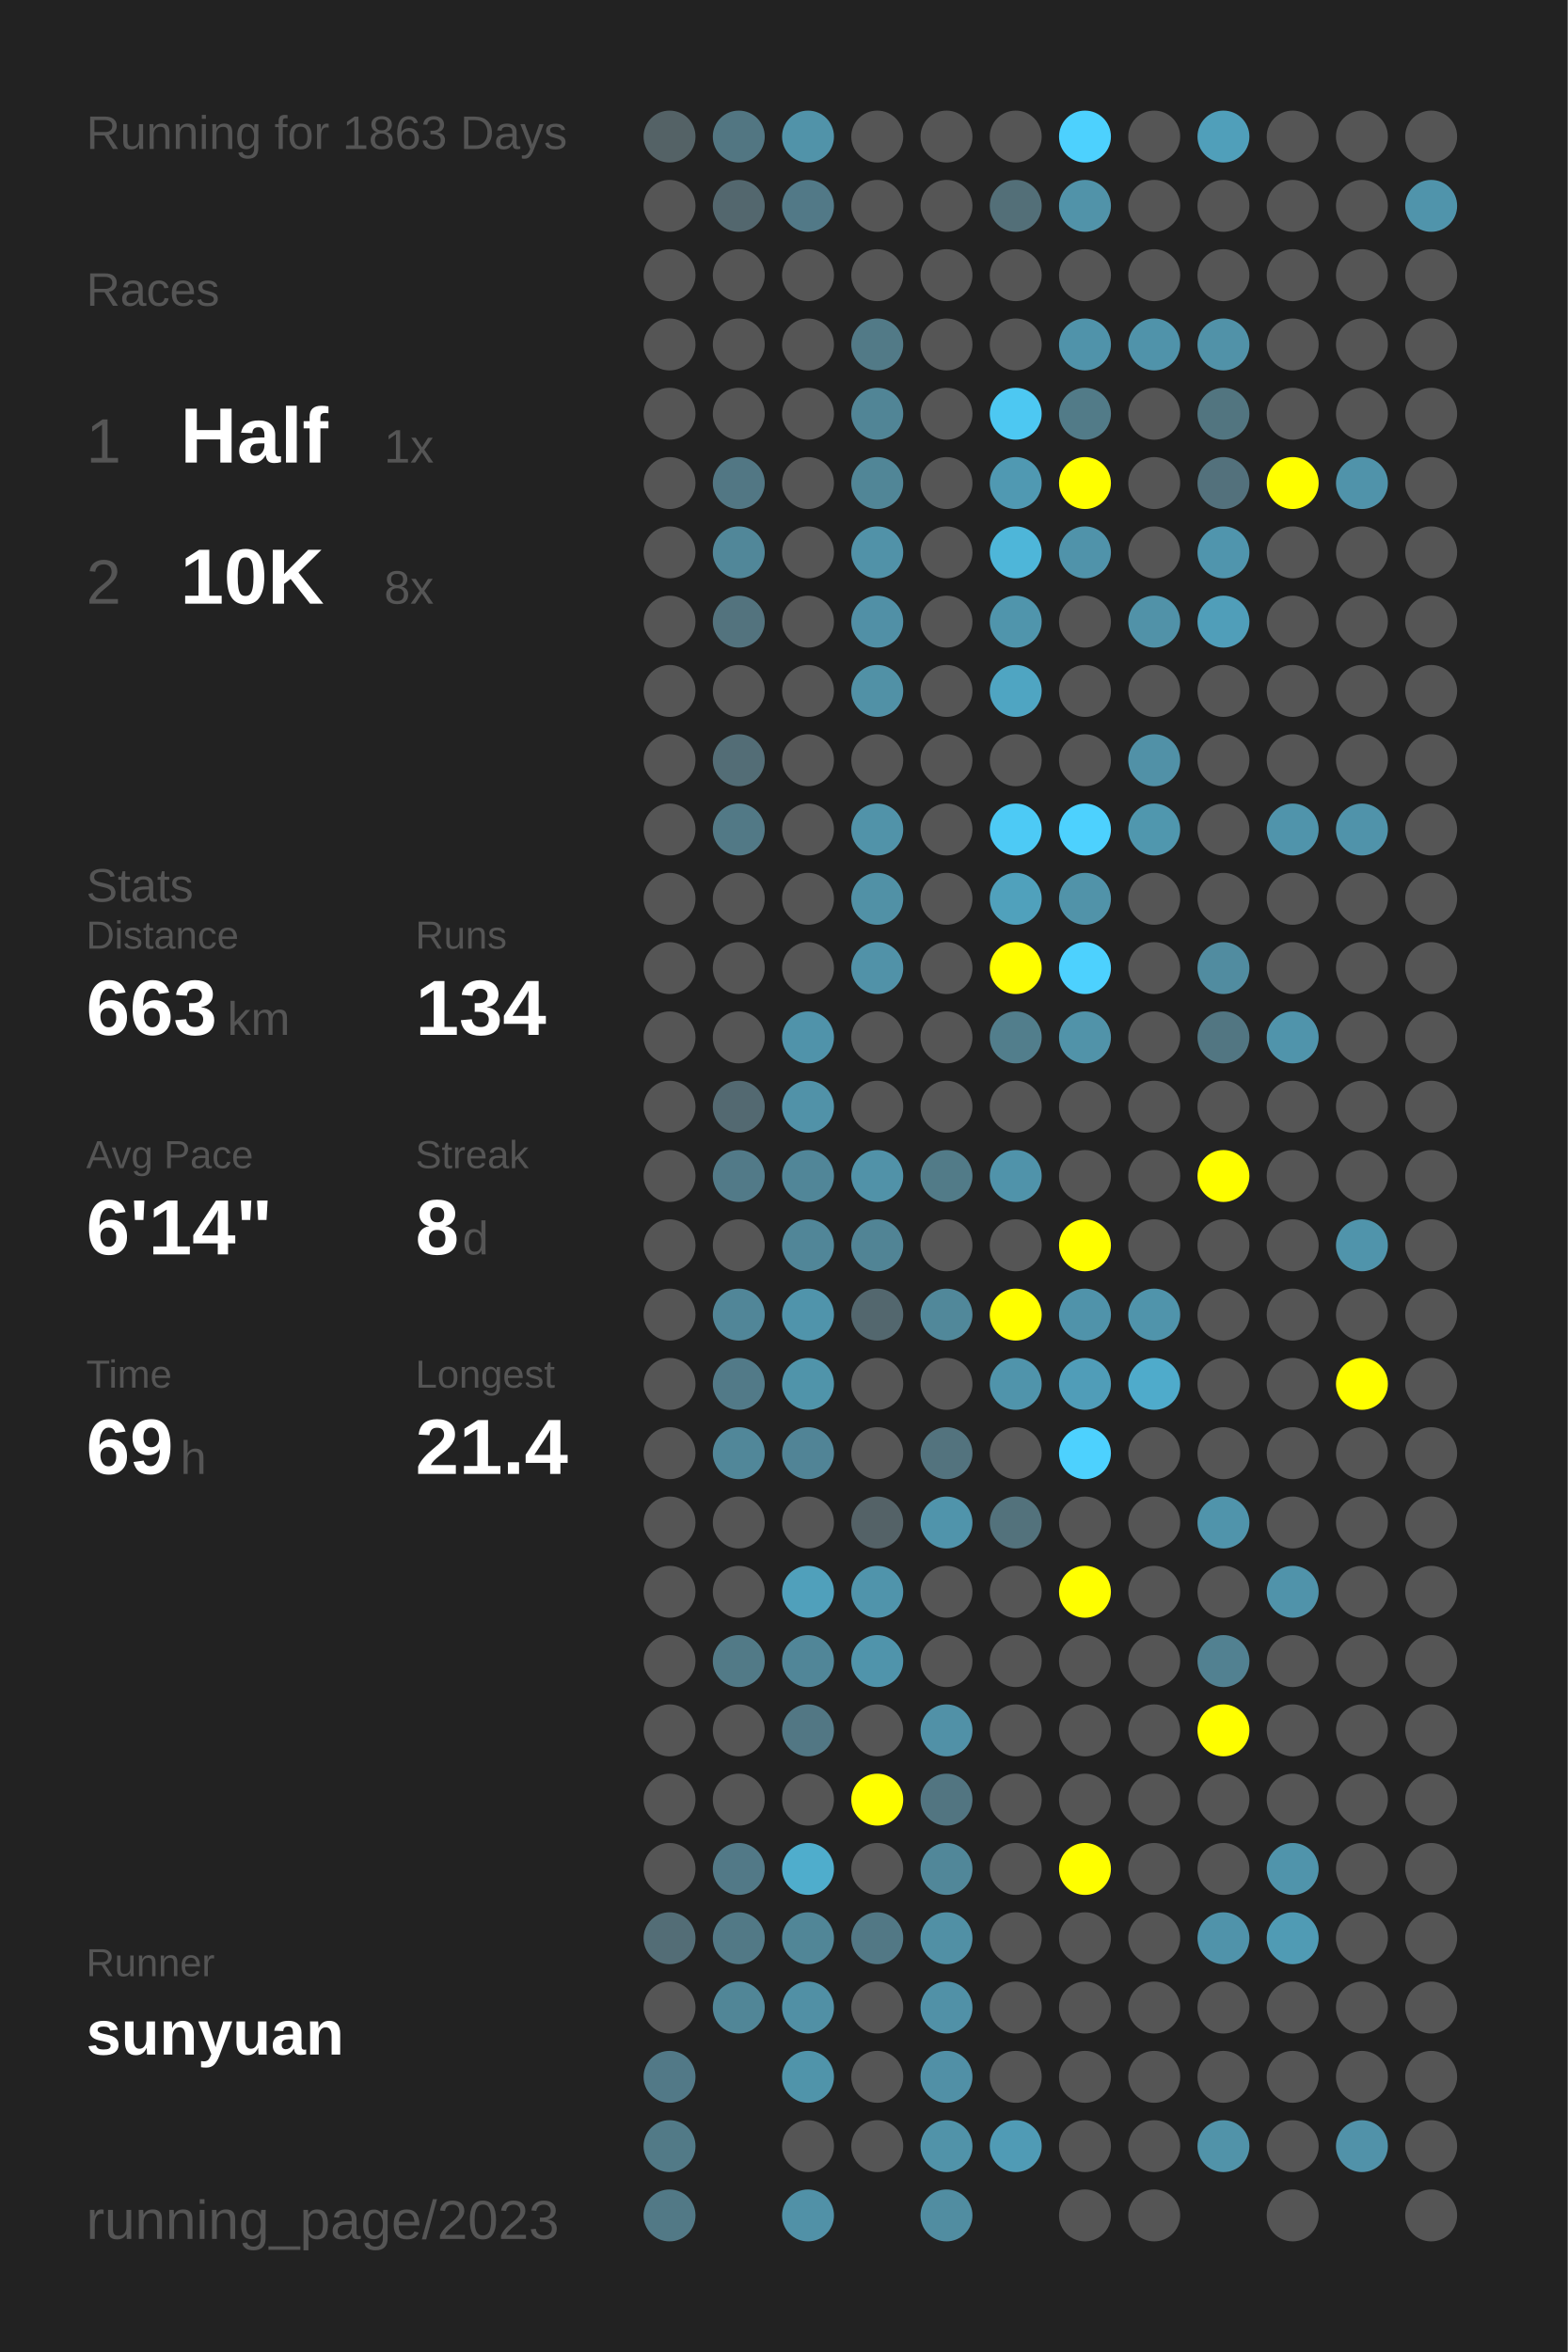
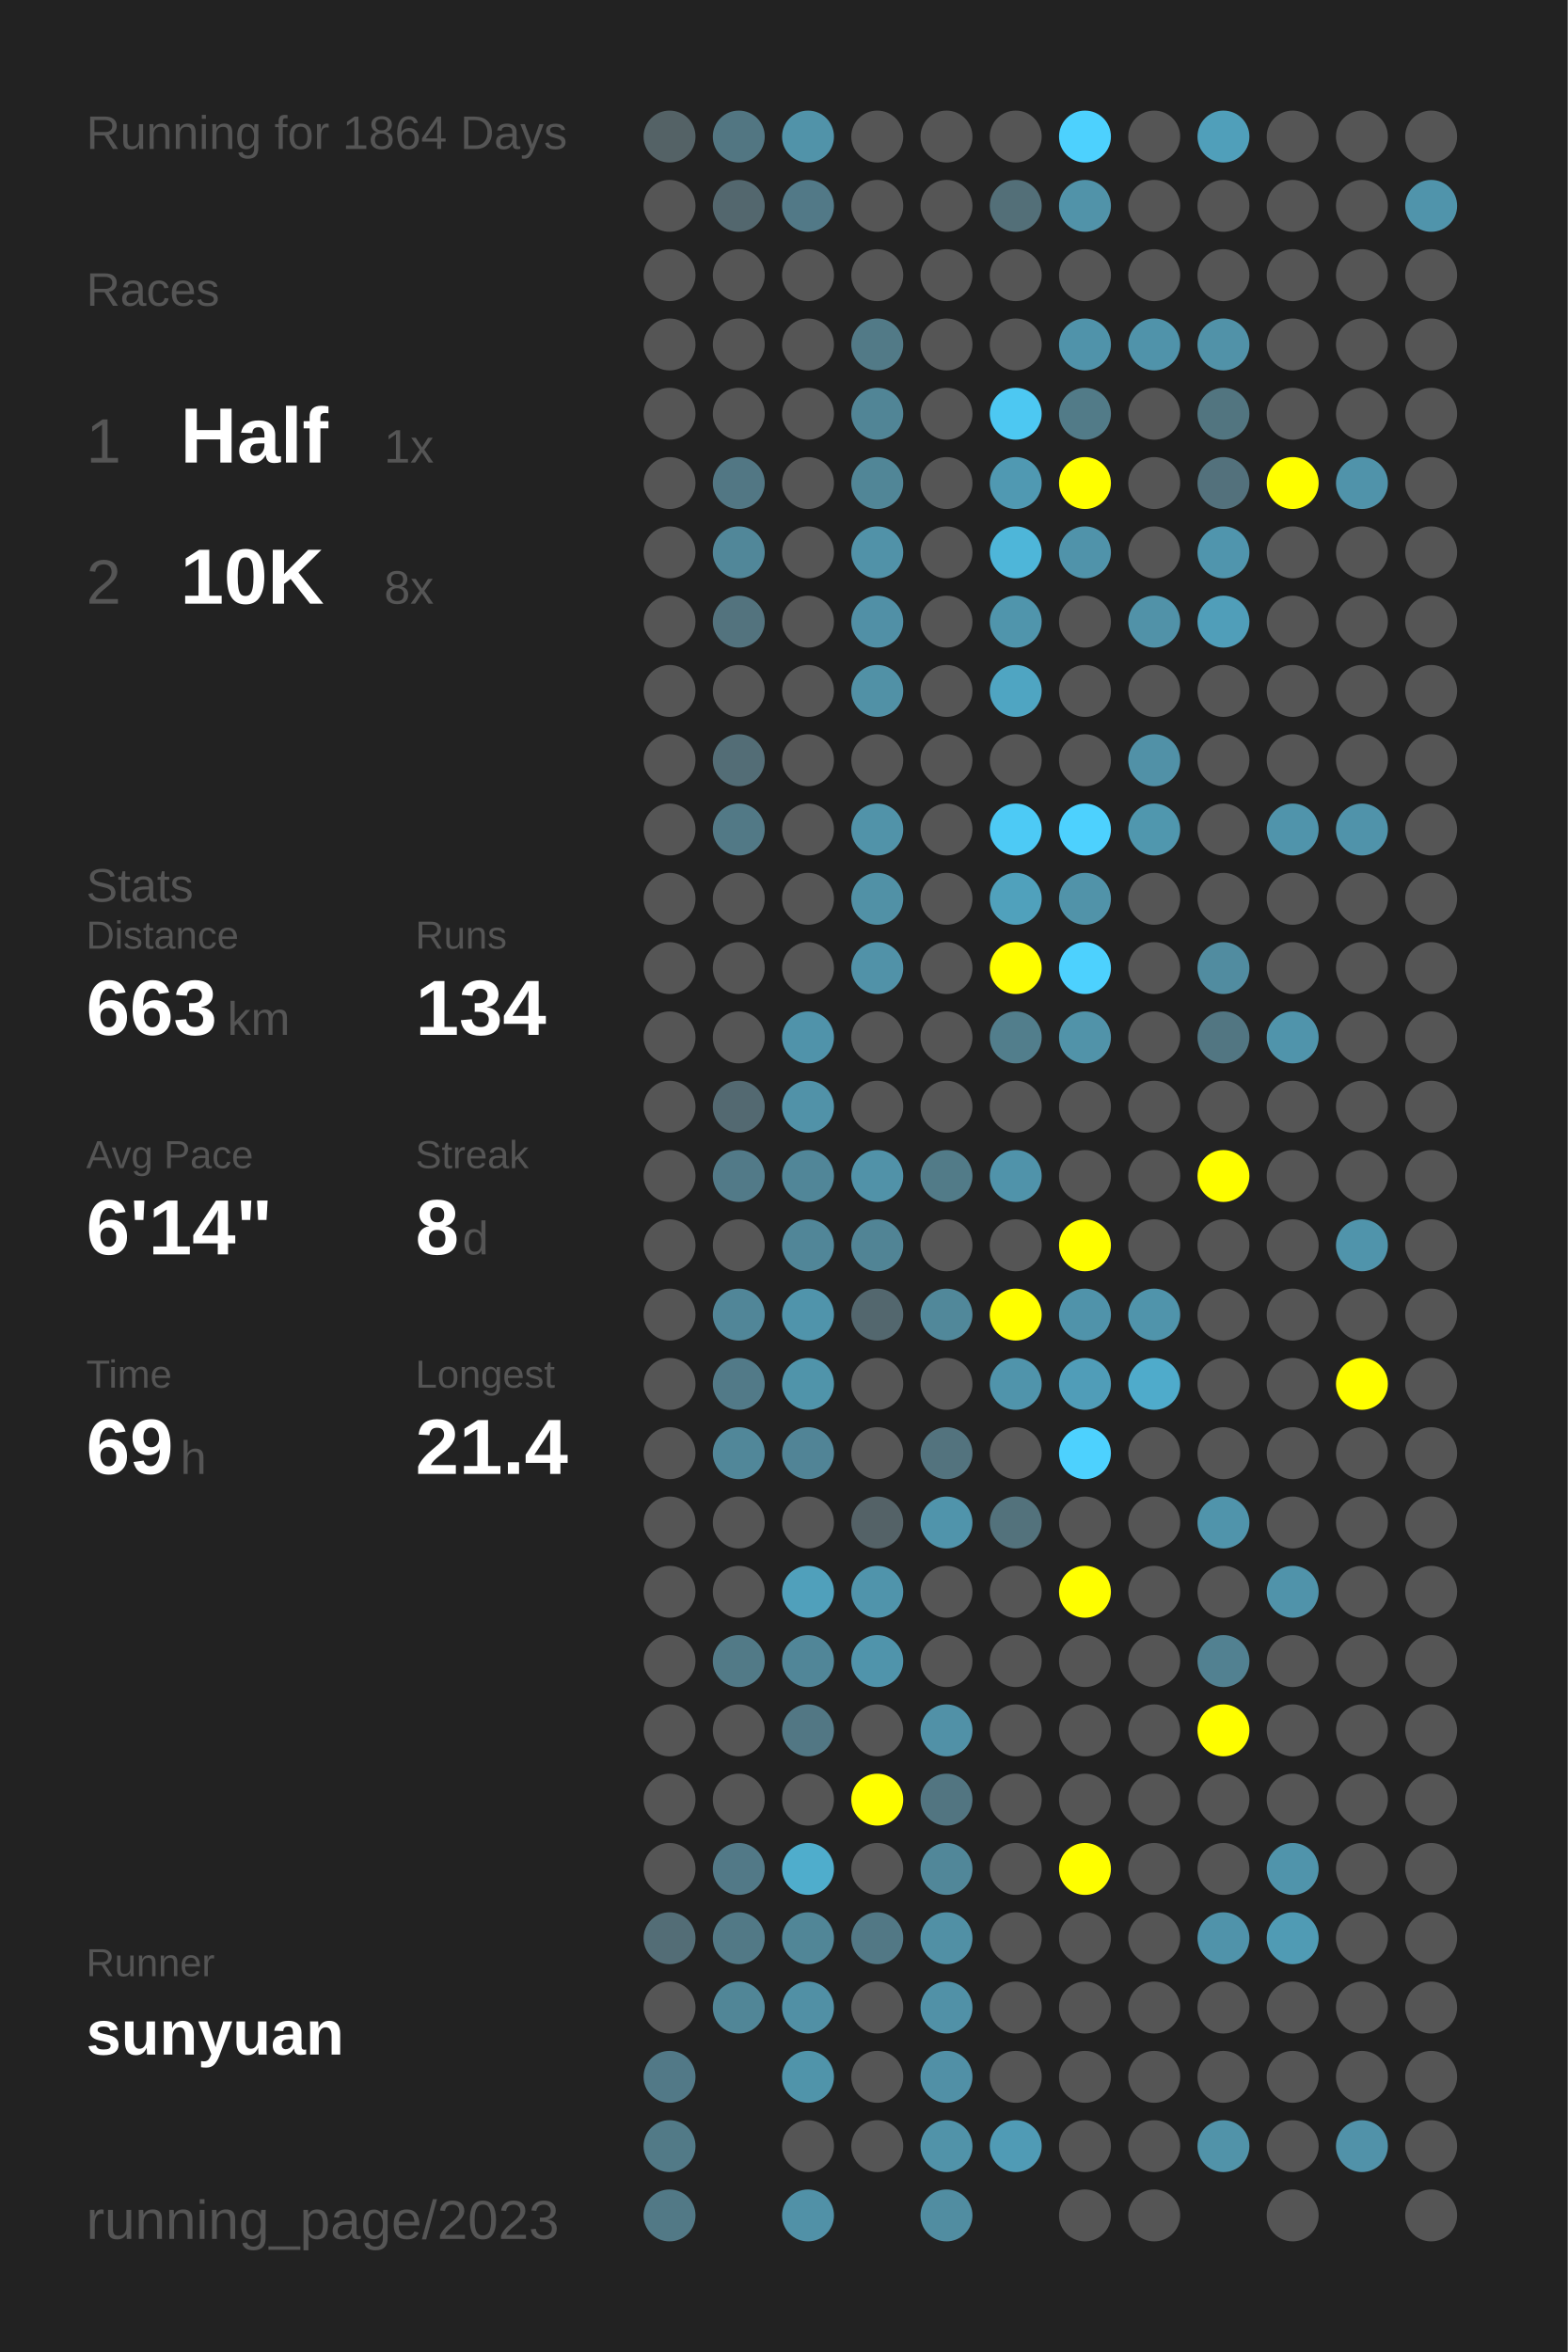
<svg xmlns="http://www.w3.org/2000/svg" baseProfile="full" height="300mm" version="1.1" viewBox="0,0,200,300" width="200mm">
  <defs />
  <rect fill="#222222" height="300" width="200" x="0" y="0" />
-   <text fill="#555555" style="font-size:6px; font-family:Arial;" x="11" y="19">Running for 1863 Days</text>
+   <text fill="#555555" style="font-size:6px; font-family:Arial;" x="11" y="19">Running for 1864 Days</text>
  <text fill="#555555" style="font-size:6px; font-family:Arial;" x="11" y="39">Races</text>
  <text fill="#555555" style="font-size:8px; font-family:Arial;" x="11" y="59">1</text>
  <text fill="#FFFFFF" style="font-size:10px; font-family:Arial; font-weight:bold;" x="23" y="59">Half</text>
  <text fill="#555555" style="font-size:6px; font-family:Arial;" x="49" y="59">1x</text>
  <text fill="#555555" style="font-size:8px; font-family:Arial;" x="11" y="77">2</text>
  <text fill="#FFFFFF" style="font-size:10px; font-family:Arial; font-weight:bold;" x="23" y="77">10K</text>
  <text fill="#555555" style="font-size:6px; font-family:Arial;" x="49" y="77">8x</text>
  <text fill="#555555" style="font-size:6px; font-family:Arial;" x="11" y="115">Stats</text>
  <text fill="#555555" style="font-size:5px; font-family:Arial;" x="11" y="121">Distance</text>
  <text fill="#FFFFFF" style="font-size:10px; font-family:Arial; font-weight:bold;" x="11" y="132">663</text>
  <text fill="#555555" style="font-size:6px; font-family:Arial;" x="29" y="132">km</text>
  <text fill="#555555" style="font-size:5px; font-family:Arial;" x="53" y="121">Runs</text>
  <text fill="#FFFFFF" style="font-size:10px; font-family:Arial; font-weight:bold;" x="53" y="132">134</text>
  <text fill="#555555" style="font-size:5px; font-family:Arial;" x="11" y="149">Avg Pace</text>
  <text fill="#FFFFFF" style="font-size:10px; font-family:Arial; font-weight:bold;" x="11" y="160">6'14"</text>
  <text fill="#555555" style="font-size:5px; font-family:Arial;" x="53" y="149">Streak</text>
  <text fill="#FFFFFF" style="font-size:10px; font-family:Arial; font-weight:bold;" x="53" y="160">8</text>
  <text fill="#555555" style="font-size:6px; font-family:Arial;" x="59" y="160">d</text>
  <text fill="#555555" style="font-size:5px; font-family:Arial;" x="11" y="177">Time</text>
  <text fill="#FFFFFF" style="font-size:10px; font-family:Arial; font-weight:bold;" x="11" y="188">69</text>
  <text fill="#555555" style="font-size:6px; font-family:Arial;" x="23" y="188">h</text>
  <text fill="#555555" style="font-size:5px; font-family:Arial;" x="53" y="177">Longest</text>
  <text fill="#FFFFFF" style="font-size:10px; font-family:Arial; font-weight:bold;" x="53" y="188">21.4</text>
  <text fill="#555555" style="font-size:5px; font-family:Arial;" x="11" y="252.065">Runner</text>
  <text fill="#FFFFFF" style="font-size:8px; font-family:Arial; font-weight:bold;" x="11" y="262.065">sunyuan</text>
  <text fill="#555555" style="font-size:7px; font-family:Arial;" x="11" y="285.581">running_page/2023</text>
  <circle cx="85.417" cy="17.419" fill="#546266" r="3.312" />
  <circle cx="85.417" cy="26.258" fill="#555555" r="3.312" />
  <circle cx="85.417" cy="35.097" fill="#555555" r="3.312" />
  <circle cx="85.417" cy="43.935" fill="#555555" r="3.312" />
  <circle cx="85.417" cy="52.774" fill="#555555" r="3.312" />
  <circle cx="85.417" cy="61.613" fill="#555555" r="3.312" />
  <circle cx="85.417" cy="70.452" fill="#555555" r="3.312" />
  <circle cx="85.417" cy="79.29" fill="#555555" r="3.312" />
  <circle cx="85.417" cy="88.129" fill="#555555" r="3.312" />
  <circle cx="85.417" cy="96.968" fill="#555555" r="3.312" />
  <circle cx="85.417" cy="105.806" fill="#555555" r="3.312" />
  <circle cx="85.417" cy="114.645" fill="#555555" r="3.312" />
  <circle cx="85.417" cy="123.484" fill="#555555" r="3.312" />
  <circle cx="85.417" cy="132.323" fill="#555555" r="3.312" />
  <circle cx="85.417" cy="141.161" fill="#555555" r="3.312" />
  <circle cx="85.417" cy="150" fill="#555555" r="3.312" />
  <circle cx="85.417" cy="158.839" fill="#555555" r="3.312" />
  <circle cx="85.417" cy="167.677" fill="#555555" r="3.312" />
  <circle cx="85.417" cy="176.516" fill="#555555" r="3.312" />
  <circle cx="85.417" cy="185.355" fill="#555555" r="3.312" />
  <circle cx="85.417" cy="194.194" fill="#555555" r="3.312" />
  <circle cx="85.417" cy="203.032" fill="#555555" r="3.312" />
  <circle cx="85.417" cy="211.871" fill="#555555" r="3.312" />
  <circle cx="85.417" cy="220.71" fill="#555555" r="3.312" />
  <circle cx="85.417" cy="229.548" fill="#555555" r="3.312" />
  <circle cx="85.417" cy="238.387" fill="#555555" r="3.312" />
  <circle cx="85.417" cy="247.226" fill="#536d76" r="3.312" />
  <circle cx="85.417" cy="256.065" fill="#555555" r="3.312" />
  <circle cx="85.417" cy="264.903" fill="#527987" r="3.312" />
  <circle cx="85.417" cy="273.742" fill="#527a87" r="3.312" />
  <circle cx="85.417" cy="282.581" fill="#527986" r="3.312" />
  <circle cx="94.25" cy="17.419" fill="#527682" r="3.312" />
  <circle cx="94.25" cy="26.258" fill="#53676e" r="3.312" />
  <circle cx="94.25" cy="35.097" fill="#555555" r="3.312" />
  <circle cx="94.25" cy="43.935" fill="#555555" r="3.312" />
  <circle cx="94.25" cy="52.774" fill="#555555" r="3.312" />
  <circle cx="94.25" cy="61.613" fill="#527784" r="3.312" />
  <circle cx="94.25" cy="70.452" fill="#518799" r="3.312" />
  <circle cx="94.25" cy="79.29" fill="#53737e" r="3.312" />
  <circle cx="94.25" cy="88.129" fill="#555555" r="3.312" />
  <circle cx="94.25" cy="96.968" fill="#536d76" r="3.312" />
  <circle cx="94.25" cy="105.806" fill="#527986" r="3.312" />
  <circle cx="94.25" cy="114.645" fill="#555555" r="3.312" />
  <circle cx="94.25" cy="123.484" fill="#555555" r="3.312" />
  <circle cx="94.25" cy="132.323" fill="#555555" r="3.312" />
  <circle cx="94.25" cy="141.161" fill="#536971" r="3.312" />
  <circle cx="94.25" cy="150" fill="#527a88" r="3.312" />
  <circle cx="94.25" cy="158.839" fill="#555555" r="3.312" />
  <circle cx="94.25" cy="167.677" fill="#518698" r="3.312" />
  <circle cx="94.25" cy="176.516" fill="#527a88" r="3.312" />
  <circle cx="94.25" cy="185.355" fill="#518799" r="3.312" />
  <circle cx="94.25" cy="194.194" fill="#555555" r="3.312" />
  <circle cx="94.25" cy="203.032" fill="#555555" r="3.312" />
  <circle cx="94.25" cy="211.871" fill="#527a87" r="3.312" />
  <circle cx="94.25" cy="220.71" fill="#555555" r="3.312" />
  <circle cx="94.25" cy="229.548" fill="#555555" r="3.312" />
  <circle cx="94.25" cy="238.387" fill="#527987" r="3.312" />
  <circle cx="94.25" cy="247.226" fill="#527986" r="3.312" />
  <circle cx="94.25" cy="256.065" fill="#518697" r="3.312" />
  <circle cx="103.083" cy="17.419" fill="#5193a9" r="3.312" />
  <circle cx="103.083" cy="26.258" fill="#527987" r="3.312" />
  <circle cx="103.083" cy="35.097" fill="#555555" r="3.312" />
  <circle cx="103.083" cy="43.935" fill="#555555" r="3.312" />
  <circle cx="103.083" cy="52.774" fill="#555555" r="3.312" />
  <circle cx="103.083" cy="61.613" fill="#555555" r="3.312" />
  <circle cx="103.083" cy="70.452" fill="#555555" r="3.312" />
  <circle cx="103.083" cy="79.29" fill="#555555" r="3.312" />
  <circle cx="103.083" cy="88.129" fill="#555555" r="3.312" />
  <circle cx="103.083" cy="96.968" fill="#555555" r="3.312" />
  <circle cx="103.083" cy="105.806" fill="#555555" r="3.312" />
  <circle cx="103.083" cy="114.645" fill="#555555" r="3.312" />
  <circle cx="103.083" cy="123.484" fill="#555555" r="3.312" />
  <circle cx="103.083" cy="132.323" fill="#5093aa" r="3.312" />
  <circle cx="103.083" cy="141.161" fill="#5192a8" r="3.312" />
  <circle cx="103.083" cy="150" fill="#518698" r="3.312" />
  <circle cx="103.083" cy="158.839" fill="#518698" r="3.312" />
  <circle cx="103.083" cy="167.677" fill="#5094ab" r="3.312" />
  <circle cx="103.083" cy="176.516" fill="#5094aa" r="3.312" />
  <circle cx="103.083" cy="185.355" fill="#518496" r="3.312" />
  <circle cx="103.083" cy="194.194" fill="#555555" r="3.312" />
  <circle cx="103.083" cy="203.032" fill="#50a0bb" r="3.312" />
  <circle cx="103.083" cy="211.871" fill="#518698" r="3.312" />
  <circle cx="103.083" cy="220.71" fill="#527784" r="3.312" />
  <circle cx="103.083" cy="229.548" fill="#555555" r="3.312" />
  <circle cx="103.083" cy="238.387" fill="#4fadcc" r="3.312" />
  <circle cx="103.083" cy="247.226" fill="#518697" r="3.312" />
  <circle cx="103.083" cy="256.065" fill="#5190a5" r="3.312" />
  <circle cx="103.083" cy="264.903" fill="#5094aa" r="3.312" />
  <circle cx="103.083" cy="273.742" fill="#555555" r="3.312" />
  <circle cx="103.083" cy="282.581" fill="#5191a7" r="3.312" />
  <circle cx="111.917" cy="17.419" fill="#555555" r="3.312" />
  <circle cx="111.917" cy="26.258" fill="#555555" r="3.312" />
  <circle cx="111.917" cy="35.097" fill="#555555" r="3.312" />
  <circle cx="111.917" cy="43.935" fill="#527a87" r="3.312" />
  <circle cx="111.917" cy="52.774" fill="#518596" r="3.312" />
  <circle cx="111.917" cy="61.613" fill="#518697" r="3.312" />
  <circle cx="111.917" cy="70.452" fill="#5192a8" r="3.312" />
  <circle cx="111.917" cy="79.29" fill="#5190a6" r="3.312" />
  <circle cx="111.917" cy="88.129" fill="#5191a6" r="3.312" />
  <circle cx="111.917" cy="96.968" fill="#555555" r="3.312" />
  <circle cx="111.917" cy="105.806" fill="#5193a9" r="3.312" />
  <circle cx="111.917" cy="114.645" fill="#5191a6" r="3.312" />
  <circle cx="111.917" cy="123.484" fill="#5192a8" r="3.312" />
  <circle cx="111.917" cy="132.323" fill="#555555" r="3.312" />
  <circle cx="111.917" cy="141.161" fill="#555555" r="3.312" />
  <circle cx="111.917" cy="150" fill="#5192a8" r="3.312" />
  <circle cx="111.917" cy="158.839" fill="#518495" r="3.312" />
  <circle cx="111.917" cy="167.677" fill="#53676e" r="3.312" />
  <circle cx="111.917" cy="176.516" fill="#555555" r="3.312" />
  <circle cx="111.917" cy="185.355" fill="#555555" r="3.312" />
  <circle cx="111.917" cy="194.194" fill="#546267" r="3.312" />
  <circle cx="111.917" cy="203.032" fill="#5094ab" r="3.312" />
  <circle cx="111.917" cy="211.871" fill="#5094ab" r="3.312" />
  <circle cx="111.917" cy="220.71" fill="#555555" r="3.312" />
  <circle cx="111.917" cy="229.548" fill="#FFFF00" r="3.312" />
  <circle cx="111.917" cy="238.387" fill="#555555" r="3.312" />
  <circle cx="111.917" cy="247.226" fill="#527885" r="3.312" />
  <circle cx="111.917" cy="256.065" fill="#555555" r="3.312" />
  <circle cx="111.917" cy="264.903" fill="#555555" r="3.312" />
  <circle cx="111.917" cy="273.742" fill="#555555" r="3.312" />
  <circle cx="120.75" cy="17.419" fill="#555555" r="3.312" />
  <circle cx="120.75" cy="26.258" fill="#555555" r="3.312" />
  <circle cx="120.75" cy="35.097" fill="#555555" r="3.312" />
  <circle cx="120.75" cy="43.935" fill="#555555" r="3.312" />
  <circle cx="120.75" cy="52.774" fill="#555555" r="3.312" />
  <circle cx="120.75" cy="61.613" fill="#555555" r="3.312" />
  <circle cx="120.75" cy="70.452" fill="#555555" r="3.312" />
  <circle cx="120.75" cy="79.29" fill="#555555" r="3.312" />
  <circle cx="120.75" cy="88.129" fill="#555555" r="3.312" />
  <circle cx="120.75" cy="96.968" fill="#555555" r="3.312" />
  <circle cx="120.75" cy="105.806" fill="#555555" r="3.312" />
  <circle cx="120.75" cy="114.645" fill="#555555" r="3.312" />
  <circle cx="120.75" cy="123.484" fill="#555555" r="3.312" />
  <circle cx="120.75" cy="132.323" fill="#555555" r="3.312" />
  <circle cx="120.75" cy="141.161" fill="#555555" r="3.312" />
  <circle cx="120.75" cy="150" fill="#527b88" r="3.312" />
  <circle cx="120.75" cy="158.839" fill="#555555" r="3.312" />
  <circle cx="120.75" cy="167.677" fill="#51889a" r="3.312" />
  <circle cx="120.75" cy="176.516" fill="#555555" r="3.312" />
  <circle cx="120.75" cy="185.355" fill="#53737e" r="3.312" />
  <circle cx="120.75" cy="194.194" fill="#5094ab" r="3.312" />
  <circle cx="120.75" cy="203.032" fill="#555555" r="3.312" />
  <circle cx="120.75" cy="211.871" fill="#555555" r="3.312" />
  <circle cx="120.75" cy="220.71" fill="#5191a7" r="3.312" />
  <circle cx="120.75" cy="229.548" fill="#527581" r="3.312" />
  <circle cx="120.75" cy="238.387" fill="#518799" r="3.312" />
  <circle cx="120.75" cy="247.226" fill="#5190a5" r="3.312" />
  <circle cx="120.75" cy="256.065" fill="#5191a7" r="3.312" />
  <circle cx="120.75" cy="264.903" fill="#5190a6" r="3.312" />
  <circle cx="120.75" cy="273.742" fill="#5193a9" r="3.312" />
  <circle cx="120.75" cy="282.581" fill="#518da1" r="3.312" />
  <circle cx="129.583" cy="17.419" fill="#555555" r="3.312" />
  <circle cx="129.583" cy="26.258" fill="#536f78" r="3.312" />
  <circle cx="129.583" cy="35.097" fill="#555555" r="3.312" />
  <circle cx="129.583" cy="43.935" fill="#555555" r="3.312" />
  <circle cx="129.583" cy="52.774" fill="#4dc8f2" r="3.312" />
  <circle cx="129.583" cy="61.613" fill="#5099b2" r="3.312" />
  <circle cx="129.583" cy="70.452" fill="#4eb6d9" r="3.312" />
  <circle cx="129.583" cy="79.29" fill="#5095ac" r="3.312" />
  <circle cx="129.583" cy="88.129" fill="#4fa5c2" r="3.312" />
  <circle cx="129.583" cy="96.968" fill="#555555" r="3.312" />
  <circle cx="129.583" cy="105.806" fill="#4dcaf5" r="3.312" />
  <circle cx="129.583" cy="114.645" fill="#50a1bc" r="3.312" />
  <circle cx="129.583" cy="123.484" fill="#FFFF00" r="3.312" />
  <circle cx="129.583" cy="132.323" fill="#527e8c" r="3.312" />
  <circle cx="129.583" cy="141.161" fill="#555555" r="3.312" />
  <circle cx="129.583" cy="150" fill="#5093aa" r="3.312" />
  <circle cx="129.583" cy="158.839" fill="#555555" r="3.312" />
  <circle cx="129.583" cy="167.677" fill="#FFFF00" r="3.312" />
  <circle cx="129.583" cy="176.516" fill="#5094ab" r="3.312" />
  <circle cx="129.583" cy="185.355" fill="#555555" r="3.312" />
  <circle cx="129.583" cy="194.194" fill="#53727c" r="3.312" />
  <circle cx="129.583" cy="203.032" fill="#555555" r="3.312" />
  <circle cx="129.583" cy="211.871" fill="#555555" r="3.312" />
  <circle cx="129.583" cy="220.71" fill="#555555" r="3.312" />
  <circle cx="129.583" cy="229.548" fill="#555555" r="3.312" />
  <circle cx="129.583" cy="238.387" fill="#555555" r="3.312" />
  <circle cx="129.583" cy="247.226" fill="#555555" r="3.312" />
  <circle cx="129.583" cy="256.065" fill="#555555" r="3.312" />
  <circle cx="129.583" cy="264.903" fill="#555555" r="3.312" />
  <circle cx="129.583" cy="273.742" fill="#509bb5" r="3.312" />
  <circle cx="138.417" cy="17.419" fill="#4dd1fe" r="3.312" />
  <circle cx="138.417" cy="26.258" fill="#5193a9" r="3.312" />
  <circle cx="138.417" cy="35.097" fill="#555555" r="3.312" />
  <circle cx="138.417" cy="43.935" fill="#5093aa" r="3.312" />
  <circle cx="138.417" cy="52.774" fill="#527b88" r="3.312" />
  <circle cx="138.417" cy="61.613" fill="#FFFF00" r="3.312" />
  <circle cx="138.417" cy="70.452" fill="#5093aa" r="3.312" />
  <circle cx="138.417" cy="79.29" fill="#555555" r="3.312" />
  <circle cx="138.417" cy="88.129" fill="#555555" r="3.312" />
  <circle cx="138.417" cy="96.968" fill="#555555" r="3.312" />
  <circle cx="138.417" cy="105.806" fill="#4dd1fe" r="3.312" />
  <circle cx="138.417" cy="114.645" fill="#5193a9" r="3.312" />
  <circle cx="138.417" cy="123.484" fill="#4dd1fe" r="3.312" />
  <circle cx="138.417" cy="132.323" fill="#5193a9" r="3.312" />
  <circle cx="138.417" cy="141.161" fill="#555555" r="3.312" />
  <circle cx="138.417" cy="150" fill="#555555" r="3.312" />
  <circle cx="138.417" cy="158.839" fill="#FFFF00" r="3.312" />
  <circle cx="138.417" cy="167.677" fill="#5093aa" r="3.312" />
  <circle cx="138.417" cy="176.516" fill="#509db8" r="3.312" />
  <circle cx="138.417" cy="185.355" fill="#4dd1fe" r="3.312" />
  <circle cx="138.417" cy="194.194" fill="#555555" r="3.312" />
  <circle cx="138.417" cy="203.032" fill="#FFFF00" r="3.312" />
  <circle cx="138.417" cy="211.871" fill="#555555" r="3.312" />
  <circle cx="138.417" cy="220.71" fill="#555555" r="3.312" />
  <circle cx="138.417" cy="229.548" fill="#555555" r="3.312" />
  <circle cx="138.417" cy="238.387" fill="#FFFF00" r="3.312" />
  <circle cx="138.417" cy="247.226" fill="#555555" r="3.312" />
  <circle cx="138.417" cy="256.065" fill="#555555" r="3.312" />
  <circle cx="138.417" cy="264.903" fill="#555555" r="3.312" />
  <circle cx="138.417" cy="273.742" fill="#555555" r="3.312" />
  <circle cx="138.417" cy="282.581" fill="#555555" r="3.312" />
  <circle cx="147.25" cy="17.419" fill="#555555" r="3.312" />
  <circle cx="147.25" cy="26.258" fill="#555555" r="3.312" />
  <circle cx="147.25" cy="35.097" fill="#555555" r="3.312" />
  <circle cx="147.25" cy="43.935" fill="#5093aa" r="3.312" />
  <circle cx="147.25" cy="52.774" fill="#555555" r="3.312" />
  <circle cx="147.25" cy="61.613" fill="#555555" r="3.312" />
  <circle cx="147.25" cy="70.452" fill="#555555" r="3.312" />
  <circle cx="147.25" cy="79.29" fill="#5192a8" r="3.312" />
  <circle cx="147.25" cy="88.129" fill="#555555" r="3.312" />
  <circle cx="147.25" cy="96.968" fill="#5191a7" r="3.312" />
  <circle cx="147.25" cy="105.806" fill="#5097ae" r="3.312" />
  <circle cx="147.25" cy="114.645" fill="#555555" r="3.312" />
  <circle cx="147.25" cy="123.484" fill="#555555" r="3.312" />
  <circle cx="147.25" cy="132.323" fill="#555555" r="3.312" />
  <circle cx="147.25" cy="141.161" fill="#555555" r="3.312" />
  <circle cx="147.25" cy="150" fill="#555555" r="3.312" />
  <circle cx="147.25" cy="158.839" fill="#555555" r="3.312" />
  <circle cx="147.25" cy="167.677" fill="#5094ab" r="3.312" />
  <circle cx="147.25" cy="176.516" fill="#4fabcb" r="3.312" />
  <circle cx="147.25" cy="185.355" fill="#555555" r="3.312" />
  <circle cx="147.25" cy="194.194" fill="#555555" r="3.312" />
  <circle cx="147.25" cy="203.032" fill="#555555" r="3.312" />
  <circle cx="147.25" cy="211.871" fill="#555555" r="3.312" />
  <circle cx="147.25" cy="220.71" fill="#555555" r="3.312" />
  <circle cx="147.25" cy="229.548" fill="#555555" r="3.312" />
  <circle cx="147.25" cy="238.387" fill="#555555" r="3.312" />
  <circle cx="147.25" cy="247.226" fill="#555555" r="3.312" />
  <circle cx="147.25" cy="256.065" fill="#555555" r="3.312" />
  <circle cx="147.25" cy="264.903" fill="#555555" r="3.312" />
  <circle cx="147.25" cy="273.742" fill="#555555" r="3.312" />
  <circle cx="147.25" cy="282.581" fill="#555555" r="3.312" />
  <circle cx="156.083" cy="17.419" fill="#509fba" r="3.312" />
  <circle cx="156.083" cy="26.258" fill="#555555" r="3.312" />
  <circle cx="156.083" cy="35.097" fill="#555555" r="3.312" />
  <circle cx="156.083" cy="43.935" fill="#5192a8" r="3.312" />
  <circle cx="156.083" cy="52.774" fill="#527580" r="3.312" />
  <circle cx="156.083" cy="61.613" fill="#53717c" r="3.312" />
  <circle cx="156.083" cy="70.452" fill="#5095ad" r="3.312" />
  <circle cx="156.083" cy="79.29" fill="#509eb9" r="3.312" />
  <circle cx="156.083" cy="88.129" fill="#555555" r="3.312" />
  <circle cx="156.083" cy="96.968" fill="#555555" r="3.312" />
  <circle cx="156.083" cy="105.806" fill="#555555" r="3.312" />
  <circle cx="156.083" cy="114.645" fill="#555555" r="3.312" />
  <circle cx="156.083" cy="123.484" fill="#518ca0" r="3.312" />
  <circle cx="156.083" cy="132.323" fill="#527682" r="3.312" />
  <circle cx="156.083" cy="141.161" fill="#555555" r="3.312" />
  <circle cx="156.083" cy="150" fill="#FFFF00" r="3.312" />
  <circle cx="156.083" cy="158.839" fill="#555555" r="3.312" />
  <circle cx="156.083" cy="167.677" fill="#555555" r="3.312" />
  <circle cx="156.083" cy="176.516" fill="#555555" r="3.312" />
  <circle cx="156.083" cy="185.355" fill="#555555" r="3.312" />
  <circle cx="156.083" cy="194.194" fill="#5094ab" r="3.312" />
  <circle cx="156.083" cy="203.032" fill="#555555" r="3.312" />
  <circle cx="156.083" cy="211.871" fill="#528191" r="3.312" />
  <circle cx="156.083" cy="220.71" fill="#FFFF00" r="3.312" />
  <circle cx="156.083" cy="229.548" fill="#555555" r="3.312" />
  <circle cx="156.083" cy="238.387" fill="#555555" r="3.312" />
  <circle cx="156.083" cy="247.226" fill="#5093aa" r="3.312" />
  <circle cx="156.083" cy="256.065" fill="#555555" r="3.312" />
  <circle cx="156.083" cy="264.903" fill="#555555" r="3.312" />
  <circle cx="156.083" cy="273.742" fill="#5193a9" r="3.312" />
  <circle cx="164.917" cy="17.419" fill="#555555" r="3.312" />
  <circle cx="164.917" cy="26.258" fill="#555555" r="3.312" />
  <circle cx="164.917" cy="35.097" fill="#555555" r="3.312" />
  <circle cx="164.917" cy="43.935" fill="#555555" r="3.312" />
  <circle cx="164.917" cy="52.774" fill="#555555" r="3.312" />
  <circle cx="164.917" cy="61.613" fill="#FFFF00" r="3.312" />
  <circle cx="164.917" cy="70.452" fill="#555555" r="3.312" />
  <circle cx="164.917" cy="79.29" fill="#555555" r="3.312" />
  <circle cx="164.917" cy="88.129" fill="#555555" r="3.312" />
  <circle cx="164.917" cy="96.968" fill="#555555" r="3.312" />
  <circle cx="164.917" cy="105.806" fill="#5094ab" r="3.312" />
  <circle cx="164.917" cy="114.645" fill="#555555" r="3.312" />
  <circle cx="164.917" cy="123.484" fill="#555555" r="3.312" />
  <circle cx="164.917" cy="132.323" fill="#5094ab" r="3.312" />
  <circle cx="164.917" cy="141.161" fill="#555555" r="3.312" />
  <circle cx="164.917" cy="150" fill="#555555" r="3.312" />
  <circle cx="164.917" cy="158.839" fill="#555555" r="3.312" />
  <circle cx="164.917" cy="167.677" fill="#555555" r="3.312" />
  <circle cx="164.917" cy="176.516" fill="#555555" r="3.312" />
  <circle cx="164.917" cy="185.355" fill="#555555" r="3.312" />
  <circle cx="164.917" cy="194.194" fill="#555555" r="3.312" />
  <circle cx="164.917" cy="203.032" fill="#5093aa" r="3.312" />
  <circle cx="164.917" cy="211.871" fill="#555555" r="3.312" />
  <circle cx="164.917" cy="220.71" fill="#555555" r="3.312" />
  <circle cx="164.917" cy="229.548" fill="#555555" r="3.312" />
  <circle cx="164.917" cy="238.387" fill="#5094ab" r="3.312" />
  <circle cx="164.917" cy="247.226" fill="#509bb4" r="3.312" />
  <circle cx="164.917" cy="256.065" fill="#555555" r="3.312" />
  <circle cx="164.917" cy="264.903" fill="#555555" r="3.312" />
  <circle cx="164.917" cy="273.742" fill="#555555" r="3.312" />
  <circle cx="164.917" cy="282.581" fill="#555555" r="3.312" />
  <circle cx="173.75" cy="17.419" fill="#555555" r="3.312" />
  <circle cx="173.75" cy="26.258" fill="#555555" r="3.312" />
  <circle cx="173.75" cy="35.097" fill="#555555" r="3.312" />
  <circle cx="173.75" cy="43.935" fill="#555555" r="3.312" />
  <circle cx="173.75" cy="52.774" fill="#555555" r="3.312" />
  <circle cx="173.75" cy="61.613" fill="#5093aa" r="3.312" />
  <circle cx="173.75" cy="70.452" fill="#555555" r="3.312" />
  <circle cx="173.75" cy="79.29" fill="#555555" r="3.312" />
  <circle cx="173.75" cy="88.129" fill="#555555" r="3.312" />
  <circle cx="173.75" cy="96.968" fill="#555555" r="3.312" />
  <circle cx="173.75" cy="105.806" fill="#5093aa" r="3.312" />
  <circle cx="173.75" cy="114.645" fill="#555555" r="3.312" />
  <circle cx="173.75" cy="123.484" fill="#555555" r="3.312" />
  <circle cx="173.75" cy="132.323" fill="#555555" r="3.312" />
  <circle cx="173.75" cy="141.161" fill="#555555" r="3.312" />
  <circle cx="173.75" cy="150" fill="#555555" r="3.312" />
  <circle cx="173.75" cy="158.839" fill="#5094ab" r="3.312" />
  <circle cx="173.75" cy="167.677" fill="#555555" r="3.312" />
  <circle cx="173.75" cy="176.516" fill="#FFFF00" r="3.312" />
  <circle cx="173.75" cy="185.355" fill="#555555" r="3.312" />
  <circle cx="173.75" cy="194.194" fill="#555555" r="3.312" />
  <circle cx="173.75" cy="203.032" fill="#555555" r="3.312" />
  <circle cx="173.75" cy="211.871" fill="#555555" r="3.312" />
  <circle cx="173.75" cy="220.71" fill="#555555" r="3.312" />
  <circle cx="173.75" cy="229.548" fill="#555555" r="3.312" />
  <circle cx="173.75" cy="238.387" fill="#555555" r="3.312" />
  <circle cx="173.75" cy="247.226" fill="#555555" r="3.312" />
  <circle cx="173.75" cy="256.065" fill="#555555" r="3.312" />
  <circle cx="173.75" cy="264.903" fill="#555555" r="3.312" />
  <circle cx="173.75" cy="273.742" fill="#5192a9" r="3.312" />
  <circle cx="182.583" cy="17.419" fill="#555555" r="3.312" />
  <circle cx="182.583" cy="26.258" fill="#5094ab" r="3.312" />
  <circle cx="182.583" cy="35.097" fill="#555555" r="3.312" />
  <circle cx="182.583" cy="43.935" fill="#555555" r="3.312" />
  <circle cx="182.583" cy="52.774" fill="#555555" r="3.312" />
  <circle cx="182.583" cy="61.613" fill="#555555" r="3.312" />
  <circle cx="182.583" cy="70.452" fill="#555555" r="3.312" />
  <circle cx="182.583" cy="79.29" fill="#555555" r="3.312" />
  <circle cx="182.583" cy="88.129" fill="#555555" r="3.312" />
  <circle cx="182.583" cy="96.968" fill="#555555" r="3.312" />
  <circle cx="182.583" cy="105.806" fill="#555555" r="3.312" />
  <circle cx="182.583" cy="114.645" fill="#555555" r="3.312" />
  <circle cx="182.583" cy="123.484" fill="#555555" r="3.312" />
  <circle cx="182.583" cy="132.323" fill="#555555" r="3.312" />
  <circle cx="182.583" cy="141.161" fill="#555555" r="3.312" />
  <circle cx="182.583" cy="150" fill="#555555" r="3.312" />
  <circle cx="182.583" cy="158.839" fill="#555555" r="3.312" />
  <circle cx="182.583" cy="167.677" fill="#555555" r="3.312" />
  <circle cx="182.583" cy="176.516" fill="#555555" r="3.312" />
  <circle cx="182.583" cy="185.355" fill="#555555" r="3.312" />
  <circle cx="182.583" cy="194.194" fill="#555555" r="3.312" />
  <circle cx="182.583" cy="203.032" fill="#555555" r="3.312" />
  <circle cx="182.583" cy="211.871" fill="#555555" r="3.312" />
  <circle cx="182.583" cy="220.71" fill="#555555" r="3.312" />
  <circle cx="182.583" cy="229.548" fill="#555555" r="3.312" />
  <circle cx="182.583" cy="238.387" fill="#555555" r="3.312" />
  <circle cx="182.583" cy="247.226" fill="#555555" r="3.312" />
  <circle cx="182.583" cy="256.065" fill="#555555" r="3.312" />
  <circle cx="182.583" cy="264.903" fill="#555555" r="3.312" />
  <circle cx="182.583" cy="273.742" fill="#555555" r="3.312" />
  <circle cx="182.583" cy="282.581" fill="#555555" r="3.312" />
</svg>
